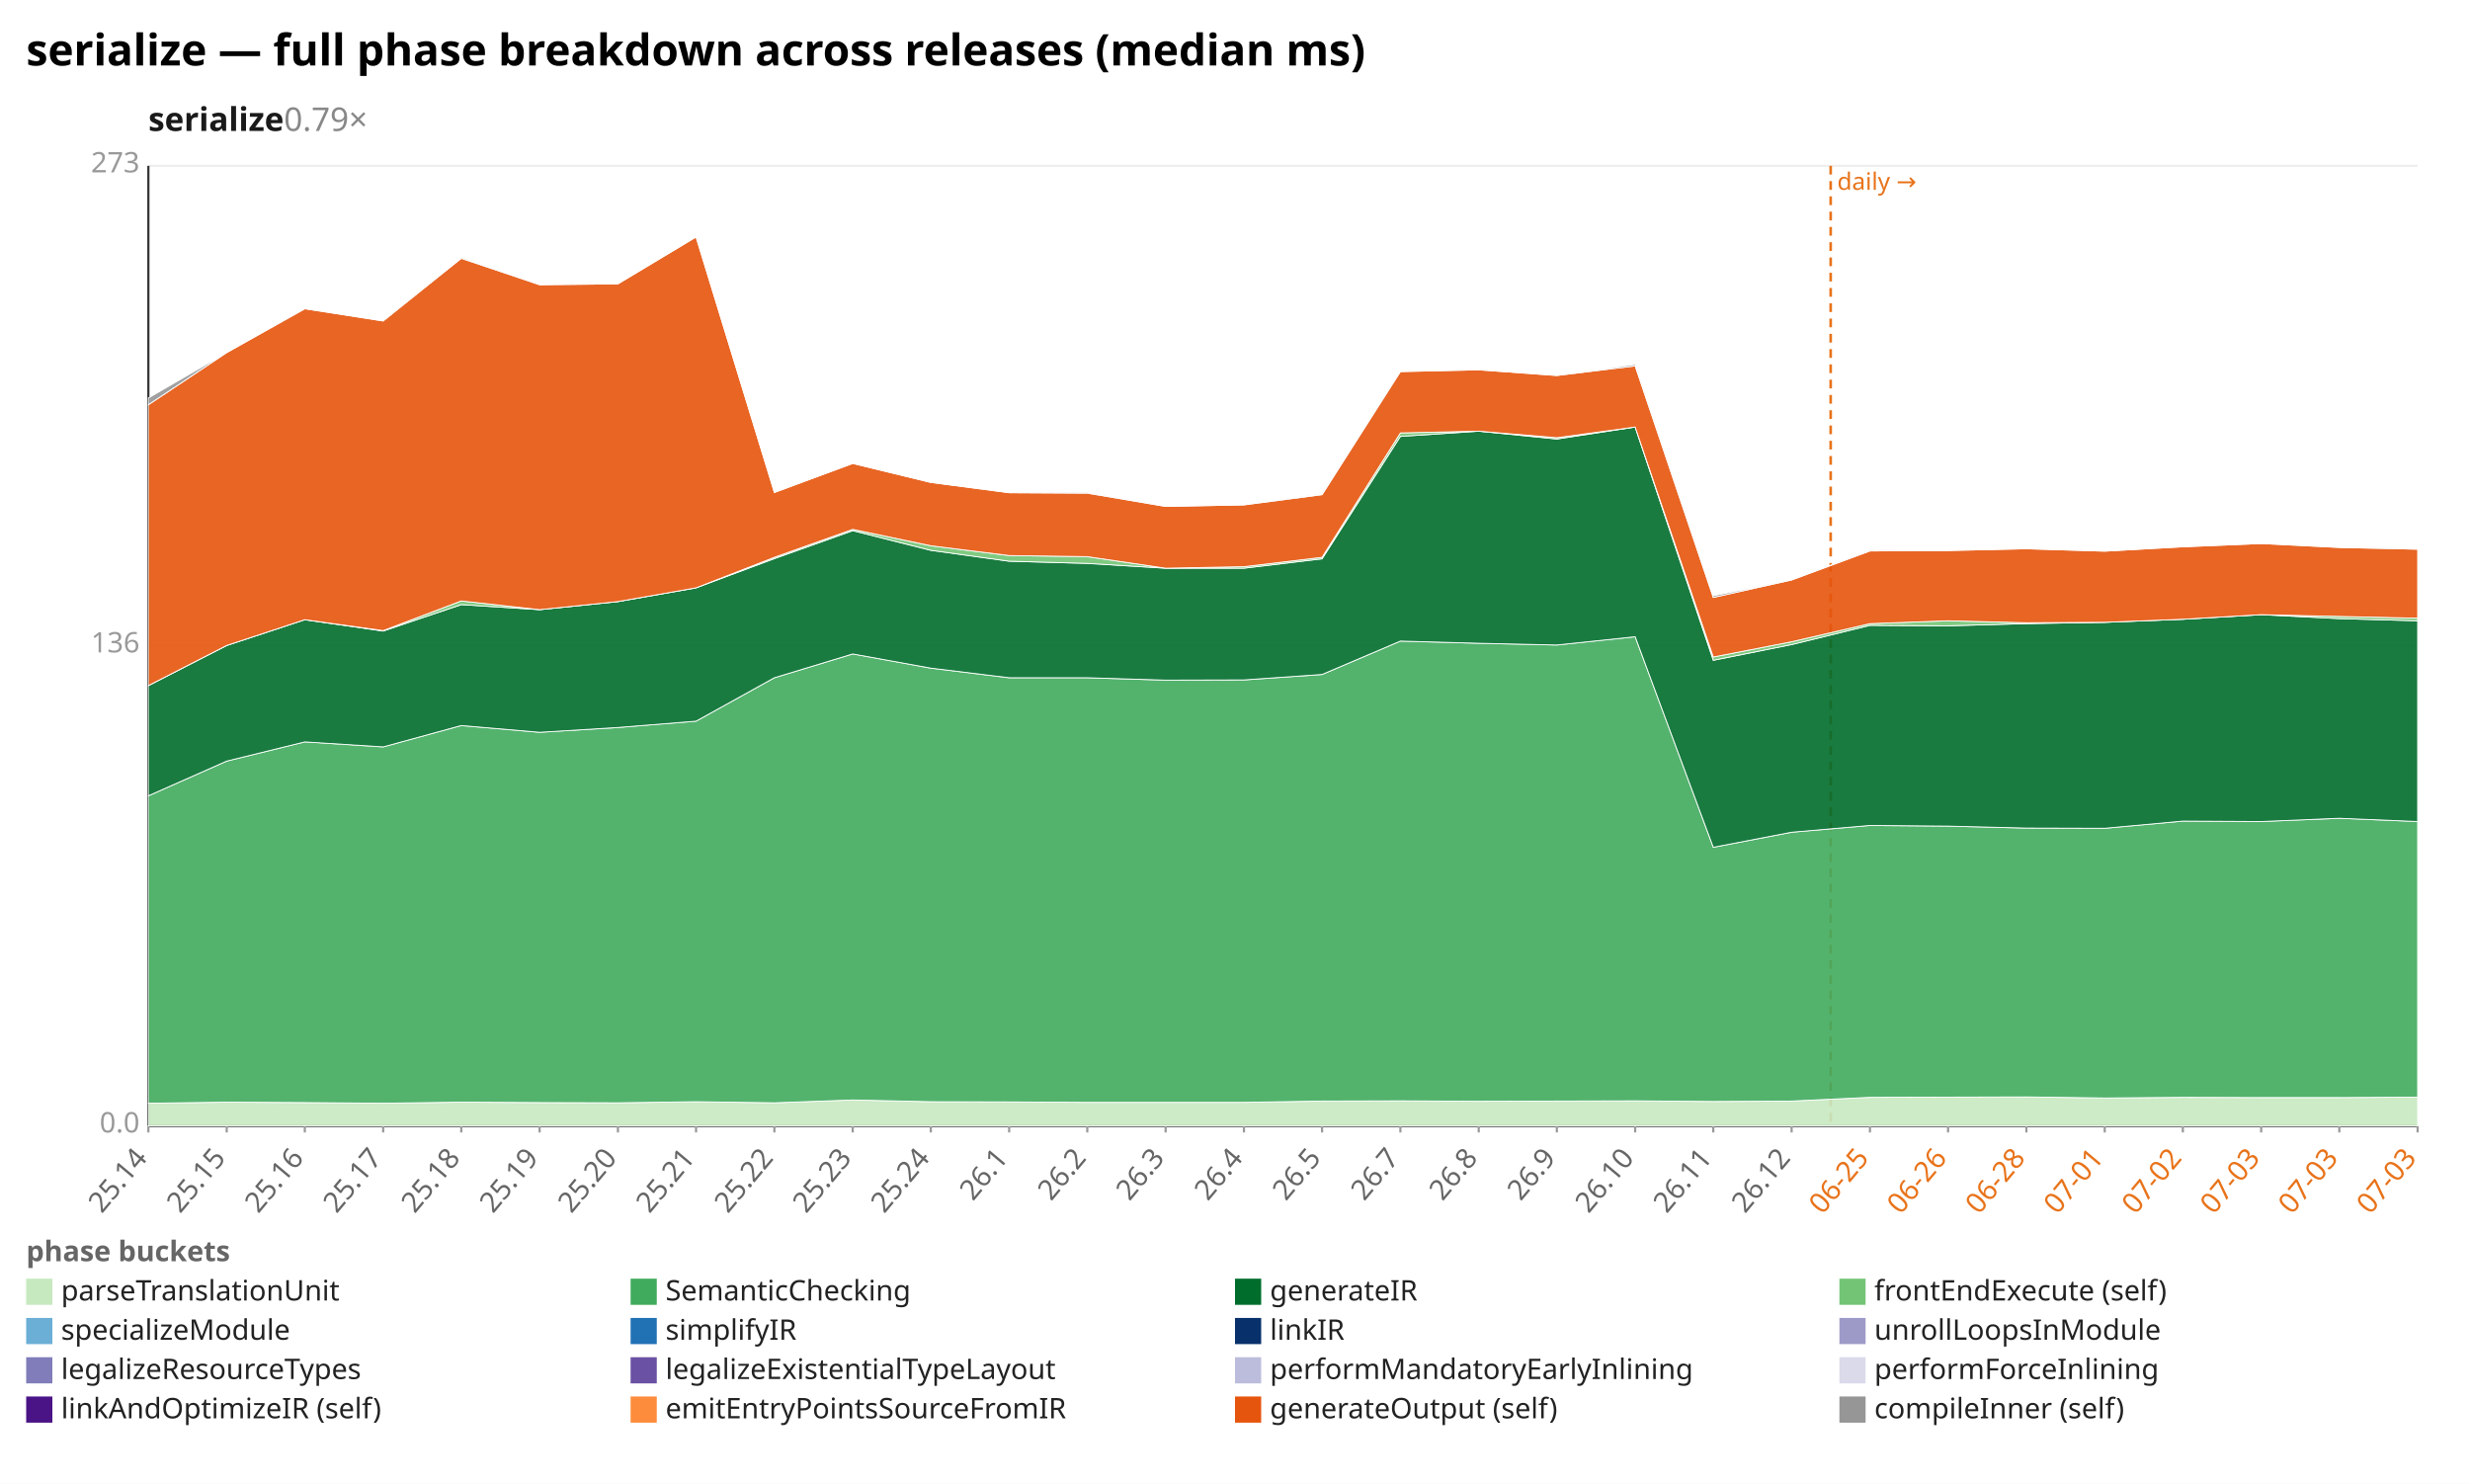
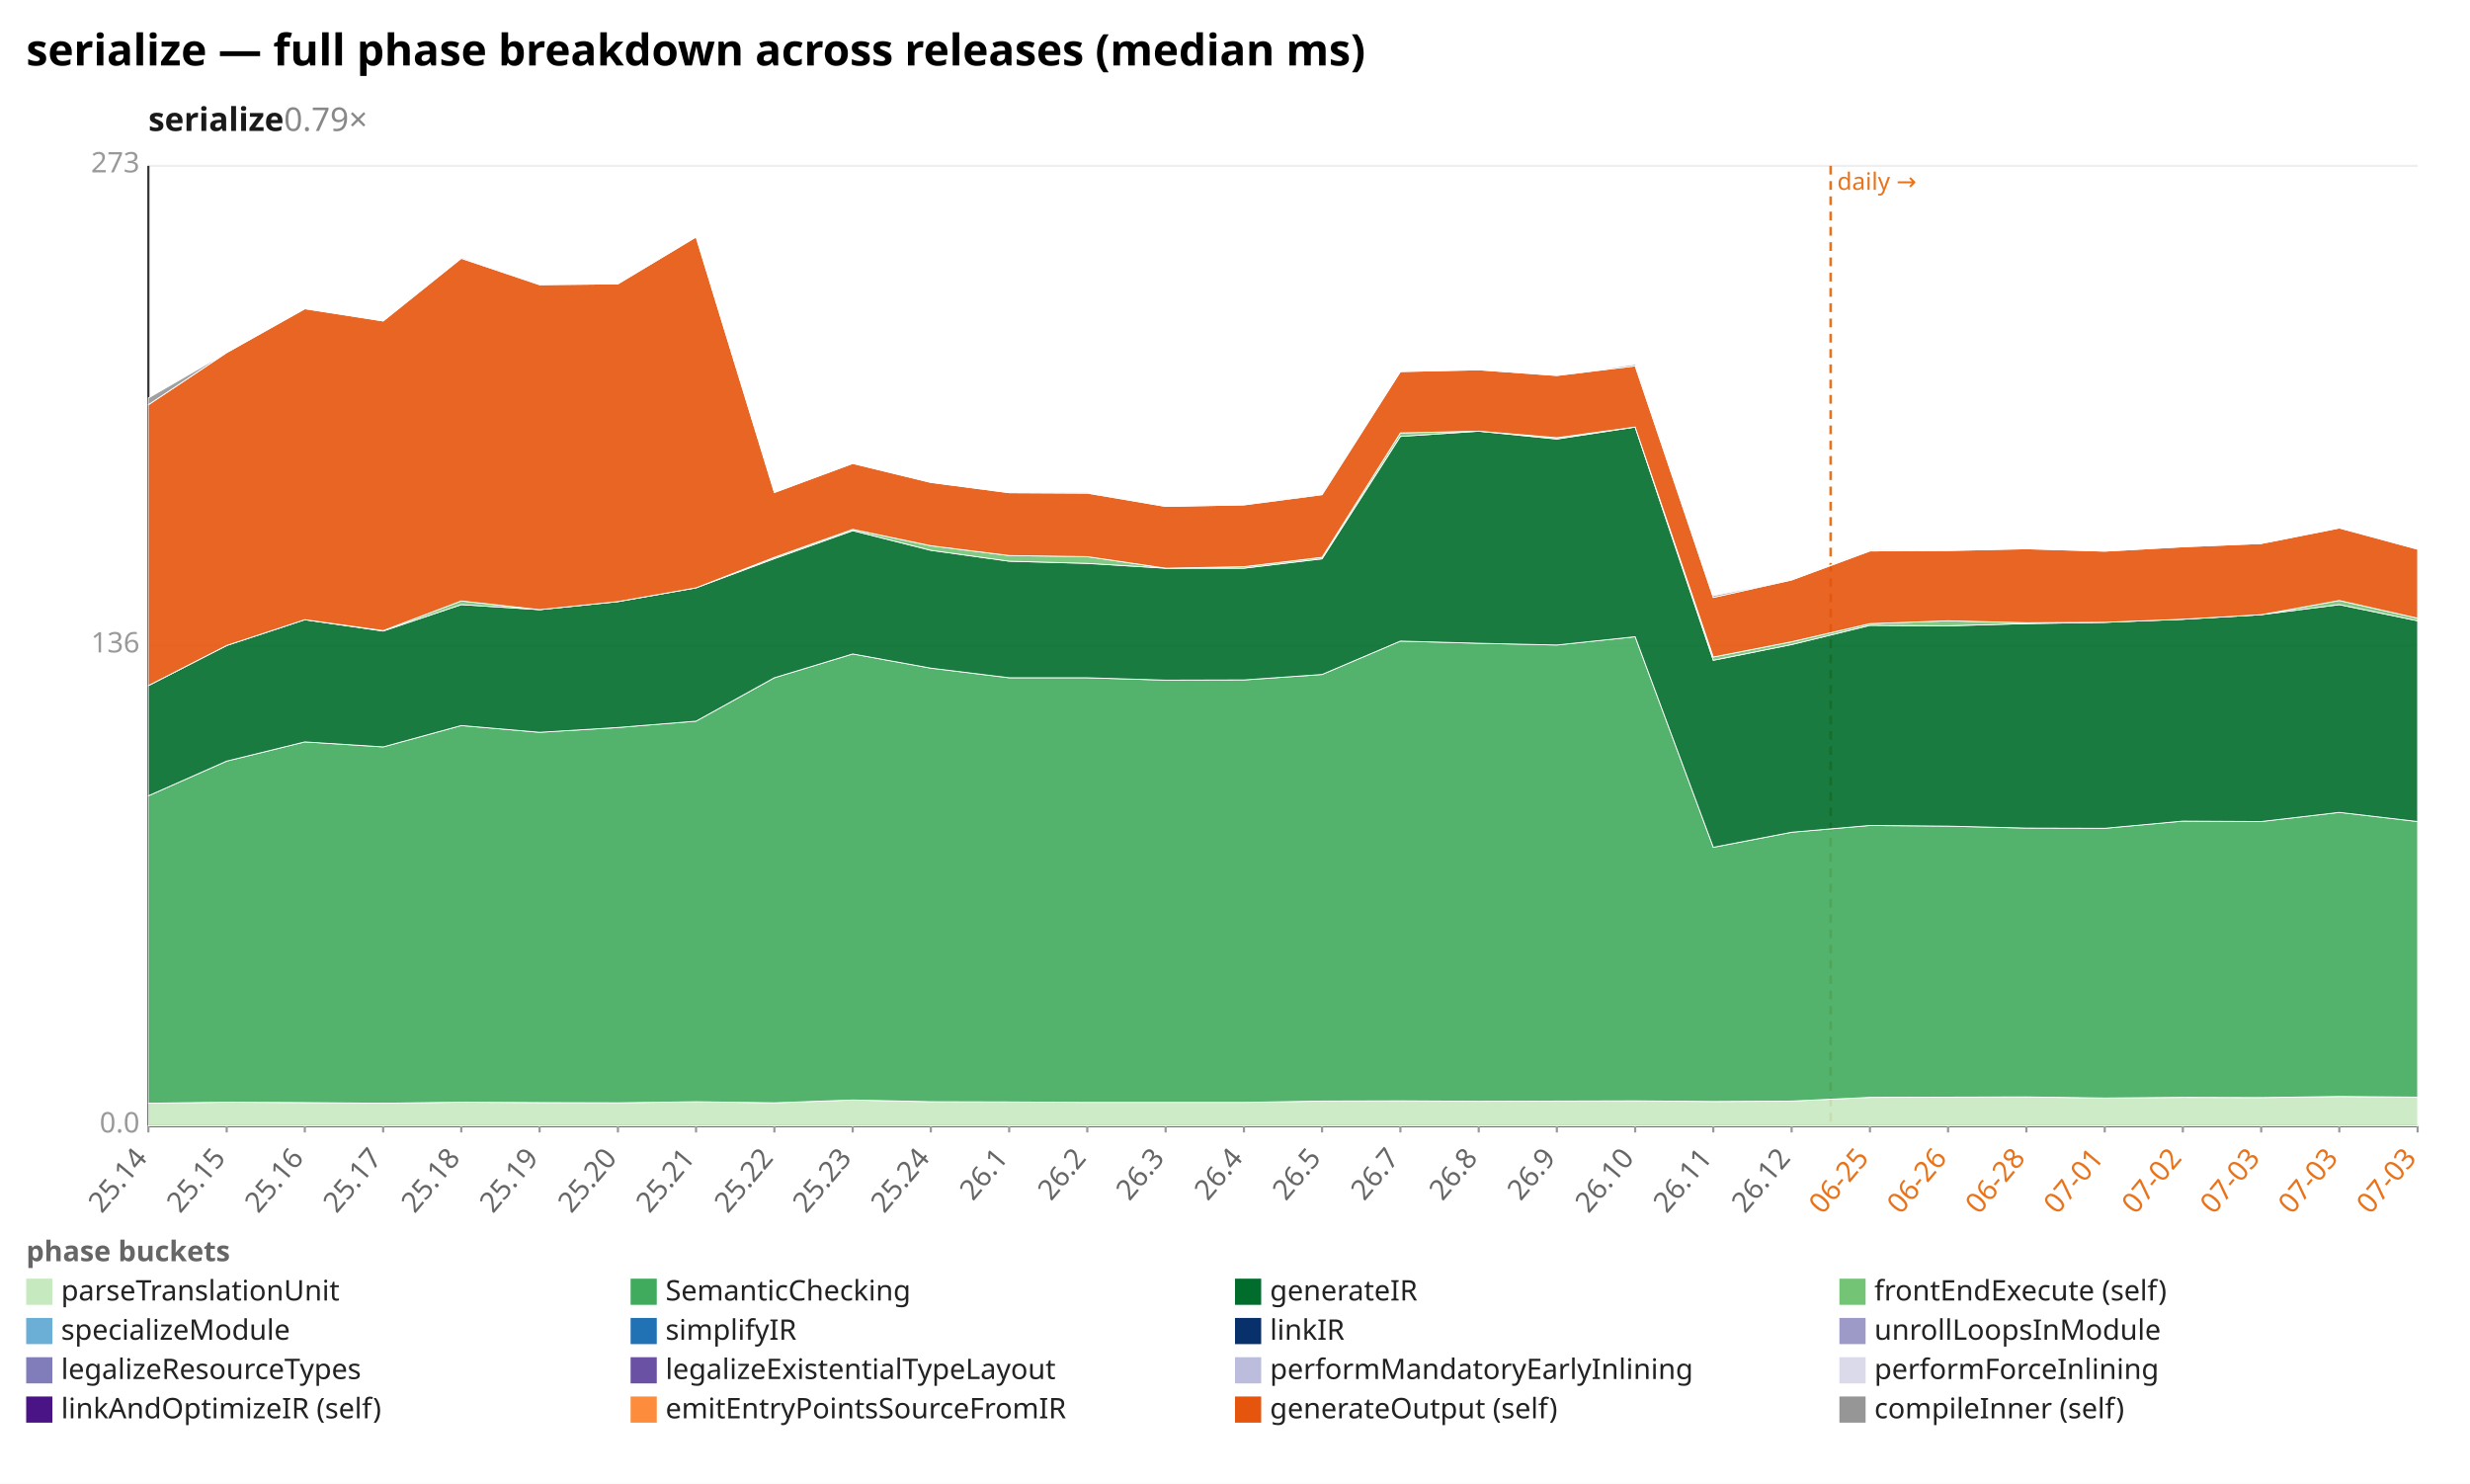
<svg xmlns="http://www.w3.org/2000/svg" width="1132" height="680" viewBox="0 0 1132 680" preserveAspectRatio="xMidYMid meet" font-family="sans-serif" font-size="13">
  <rect width="1132" height="680" fill="white" />
  <text x="12" y="30" font-size="20" font-weight="bold">serialize — full phase breakdown across releases (median ms)</text>
  <text x="68" y="60" font-size="15" font-weight="600" fill="#1a1a1a">serialize<tspan fill="#888" font-weight="400" text-decoration="none">  0.79×</tspan>
  </text>
  <line x1="68.0" y1="516.0" x2="1108.0" y2="516.0" stroke="#eee" />
  <text x="64.0" y="519.0" text-anchor="end" fill="#999">0.0</text>
  <line x1="68.0" y1="296.0" x2="1108.0" y2="296.0" stroke="#eee" />
  <text x="64.0" y="299.0" text-anchor="end" fill="#999">136</text>
  <line x1="68.0" y1="76.0" x2="1108.0" y2="76.0" stroke="#eee" />
  <text x="64.0" y="79.0" text-anchor="end" fill="#999">273</text>
  <line x1="68.0" y1="76.0" x2="68.0" y2="516.0" stroke="#333" />
  <line x1="68.0" y1="516.0" x2="1108.0" y2="516.0" stroke="#333" />
  <line x1="839.0" y1="76.0" x2="839.0" y2="516.0" stroke="#e8731a" stroke-width="1.2" stroke-dasharray="4 3" />
  <text x="842.0" y="87.0" fill="#e8731a" font-size="11">daily →</text>
  <line x1="68.0" y1="516.0" x2="68.0" y2="519.0" stroke="#999" />
  <text x="68.0" y="531.0" text-anchor="end" fill="#666" transform="rotate(-50 68.0 531.0)">25.14</text>
  <line x1="103.9" y1="516.0" x2="103.9" y2="519.0" stroke="#999" />
  <text x="103.9" y="531.0" text-anchor="end" fill="#666" transform="rotate(-50 103.9 531.0)">25.15</text>
  <line x1="139.7" y1="516.0" x2="139.7" y2="519.0" stroke="#999" />
  <text x="139.7" y="531.0" text-anchor="end" fill="#666" transform="rotate(-50 139.7 531.0)">25.16</text>
  <line x1="175.6" y1="516.0" x2="175.6" y2="519.0" stroke="#999" />
  <text x="175.6" y="531.0" text-anchor="end" fill="#666" transform="rotate(-50 175.6 531.0)">25.17</text>
  <line x1="211.4" y1="516.0" x2="211.4" y2="519.0" stroke="#999" />
  <text x="211.4" y="531.0" text-anchor="end" fill="#666" transform="rotate(-50 211.4 531.0)">25.18</text>
  <line x1="247.3" y1="516.0" x2="247.3" y2="519.0" stroke="#999" />
  <text x="247.3" y="531.0" text-anchor="end" fill="#666" transform="rotate(-50 247.3 531.0)">25.19</text>
  <line x1="283.2" y1="516.0" x2="283.2" y2="519.0" stroke="#999" />
  <text x="283.2" y="531.0" text-anchor="end" fill="#666" transform="rotate(-50 283.2 531.0)">25.20</text>
  <line x1="319.0" y1="516.0" x2="319.0" y2="519.0" stroke="#999" />
  <text x="319.0" y="531.0" text-anchor="end" fill="#666" transform="rotate(-50 319.0 531.0)">25.21</text>
  <line x1="354.9" y1="516.0" x2="354.9" y2="519.0" stroke="#999" />
  <text x="354.9" y="531.0" text-anchor="end" fill="#666" transform="rotate(-50 354.9 531.0)">25.22</text>
  <line x1="390.8" y1="516.0" x2="390.8" y2="519.0" stroke="#999" />
  <text x="390.8" y="531.0" text-anchor="end" fill="#666" transform="rotate(-50 390.8 531.0)">25.23</text>
  <line x1="426.6" y1="516.0" x2="426.6" y2="519.0" stroke="#999" />
  <text x="426.6" y="531.0" text-anchor="end" fill="#666" transform="rotate(-50 426.6 531.0)">25.24</text>
  <line x1="462.5" y1="516.0" x2="462.5" y2="519.0" stroke="#999" />
  <text x="462.5" y="531.0" text-anchor="end" fill="#666" transform="rotate(-50 462.5 531.0)">26.1</text>
  <line x1="498.3" y1="516.0" x2="498.3" y2="519.0" stroke="#999" />
  <text x="498.3" y="531.0" text-anchor="end" fill="#666" transform="rotate(-50 498.3 531.0)">26.2</text>
  <line x1="534.2" y1="516.0" x2="534.2" y2="519.0" stroke="#999" />
  <text x="534.2" y="531.0" text-anchor="end" fill="#666" transform="rotate(-50 534.2 531.0)">26.3</text>
  <line x1="570.1" y1="516.0" x2="570.1" y2="519.0" stroke="#999" />
  <text x="570.1" y="531.0" text-anchor="end" fill="#666" transform="rotate(-50 570.1 531.0)">26.4</text>
  <line x1="605.9" y1="516.0" x2="605.9" y2="519.0" stroke="#999" />
  <text x="605.9" y="531.0" text-anchor="end" fill="#666" transform="rotate(-50 605.9 531.0)">26.5</text>
  <line x1="641.8" y1="516.0" x2="641.8" y2="519.0" stroke="#999" />
  <text x="641.8" y="531.0" text-anchor="end" fill="#666" transform="rotate(-50 641.8 531.0)">26.7</text>
  <line x1="677.7" y1="516.0" x2="677.7" y2="519.0" stroke="#999" />
  <text x="677.7" y="531.0" text-anchor="end" fill="#666" transform="rotate(-50 677.7 531.0)">26.8</text>
  <line x1="713.5" y1="516.0" x2="713.5" y2="519.0" stroke="#999" />
  <text x="713.5" y="531.0" text-anchor="end" fill="#666" transform="rotate(-50 713.5 531.0)">26.9</text>
  <line x1="749.4" y1="516.0" x2="749.4" y2="519.0" stroke="#999" />
  <text x="749.4" y="531.0" text-anchor="end" fill="#666" transform="rotate(-50 749.4 531.0)">26.10</text>
  <line x1="785.2" y1="516.0" x2="785.2" y2="519.0" stroke="#999" />
  <text x="785.2" y="531.0" text-anchor="end" fill="#666" transform="rotate(-50 785.2 531.0)">26.11</text>
  <line x1="821.1" y1="516.0" x2="821.1" y2="519.0" stroke="#999" />
  <text x="821.1" y="531.0" text-anchor="end" fill="#666" transform="rotate(-50 821.1 531.0)">26.12</text>
  <line x1="857.0" y1="516.0" x2="857.0" y2="519.0" stroke="#999" />
  <text x="857.0" y="531.0" text-anchor="end" fill="#e8731a" transform="rotate(-50 857.0 531.0)">06-25</text>
  <line x1="892.8" y1="516.0" x2="892.8" y2="519.0" stroke="#999" />
  <text x="892.8" y="531.0" text-anchor="end" fill="#e8731a" transform="rotate(-50 892.8 531.0)">06-26</text>
  <line x1="928.7" y1="516.0" x2="928.7" y2="519.0" stroke="#999" />
  <text x="928.7" y="531.0" text-anchor="end" fill="#e8731a" transform="rotate(-50 928.7 531.0)">06-28</text>
  <line x1="964.6" y1="516.0" x2="964.6" y2="519.0" stroke="#999" />
  <text x="964.6" y="531.0" text-anchor="end" fill="#e8731a" transform="rotate(-50 964.6 531.0)">07-01</text>
  <line x1="1000.4" y1="516.0" x2="1000.4" y2="519.0" stroke="#999" />
  <text x="1000.4" y="531.0" text-anchor="end" fill="#e8731a" transform="rotate(-50 1000.4 531.0)">07-02</text>
  <line x1="1036.3" y1="516.0" x2="1036.3" y2="519.0" stroke="#999" />
  <text x="1036.3" y="531.0" text-anchor="end" fill="#e8731a" transform="rotate(-50 1036.3 531.0)">07-03</text>
  <line x1="1072.1" y1="516.0" x2="1072.1" y2="519.0" stroke="#999" />
  <text x="1072.1" y="531.0" text-anchor="end" fill="#e8731a" transform="rotate(-50 1072.1 531.0)">07-03</text>
  <line x1="1108.0" y1="516.0" x2="1108.0" y2="519.0" stroke="#999" />
  <text x="1108.0" y="531.0" text-anchor="end" fill="#e8731a" transform="rotate(-50 1108.0 531.0)">07-03</text>
-   <polygon points="68.0,505.6 103.9,505.1 139.7,505.3 175.6,505.6 211.4,505.1 247.3,505.3 283.2,505.4 319.0,504.9 354.9,505.4 390.8,504.1 426.6,504.9 462.5,505.0 498.3,505.2 534.2,505.2 570.1,505.2 605.9,504.6 641.8,504.5 677.7,504.7 713.5,504.6 749.4,504.5 785.2,504.8 821.1,504.6 857.0,502.9 892.8,502.8 928.7,502.7 964.6,503.2 1000.4,502.9 1036.3,503.0 1072.1,503.0 1108.0,502.8 1108.0,516.0 1072.1,516.0 1036.3,516.0 1000.4,516.0 964.6,516.0 928.7,516.0 892.8,516.0 857.0,516.0 821.1,516.0 785.2,516.0 749.4,516.0 713.5,516.0 677.7,516.0 641.8,516.0 605.9,516.0 570.1,516.0 534.2,516.0 498.3,516.0 462.5,516.0 426.6,516.0 390.8,516.0 354.9,516.0 319.0,516.0 283.2,516.0 247.3,516.0 211.4,516.0 175.6,516.0 139.7,516.0 103.9,516.0 68.0,516.0" fill="#c7e9c0" fill-opacity="0.9" stroke="#fff" stroke-width="0.4" />
-   <polygon points="68.0,364.7 103.9,348.8 139.7,340.0 175.6,342.3 211.4,332.5 247.3,335.6 283.2,333.4 319.0,330.5 354.9,310.6 390.8,299.7 426.6,306.2 462.5,310.6 498.3,310.6 534.2,311.7 570.1,311.6 605.9,309.1 641.8,293.8 677.7,294.8 713.5,295.6 749.4,291.8 785.2,388.3 821.1,381.4 857.0,378.3 892.8,378.6 928.7,379.5 964.6,379.6 1000.4,376.3 1036.3,376.5 1072.1,375.0 1108.0,376.5 1108.0,502.8 1072.1,503.0 1036.3,503.0 1000.4,502.9 964.6,503.2 928.7,502.7 892.8,502.8 857.0,502.9 821.1,504.6 785.2,504.8 749.4,504.5 713.5,504.6 677.7,504.7 641.8,504.5 605.9,504.6 570.1,505.2 534.2,505.2 498.3,505.2 462.5,505.0 426.6,504.9 390.8,504.1 354.9,505.4 319.0,504.9 283.2,505.4 247.3,505.3 211.4,505.1 175.6,505.6 139.7,505.3 103.9,505.1 68.0,505.6" fill="#41ab5d" fill-opacity="0.9" stroke="#fff" stroke-width="0.4" />
-   <polygon points="68.0,314.2 103.9,295.8 139.7,284.0 175.6,289.2 211.4,277.1 247.3,279.4 283.2,275.7 319.0,269.4 354.9,256.0 390.8,243.2 426.6,252.2 462.5,257.2 498.3,258.2 534.2,260.4 570.1,260.4 605.9,256.1 641.8,200.0 677.7,197.6 713.5,201.2 749.4,195.7 785.2,302.6 821.1,295.4 857.0,286.6 892.8,286.8 928.7,285.8 964.6,285.2 1000.4,283.8 1036.3,281.7 1072.1,283.5 1108.0,284.5 1108.0,376.5 1072.1,375.0 1036.3,376.5 1000.4,376.3 964.6,379.6 928.7,379.5 892.8,378.6 857.0,378.3 821.1,381.4 785.2,388.3 749.4,291.8 713.5,295.6 677.7,294.8 641.8,293.8 605.9,309.1 570.1,311.6 534.2,311.7 498.3,310.6 462.5,310.6 426.6,306.2 390.8,299.7 354.9,310.6 319.0,330.5 283.2,333.4 247.3,335.6 211.4,332.5 175.6,342.3 139.7,340.0 103.9,348.8 68.0,364.7" fill="#006d2c" fill-opacity="0.9" stroke="#fff" stroke-width="0.4" />
-   <polygon points="68.0,314.2 103.9,295.8 139.7,284.0 175.6,289.0 211.4,275.4 247.3,279.4 283.2,275.7 319.0,269.4 354.9,255.4 390.8,242.6 426.6,250.1 462.5,254.6 498.3,255.1 534.2,260.4 570.1,259.7 605.9,255.4 641.8,198.4 677.7,197.6 713.5,200.6 749.4,195.7 785.2,301.1 821.1,294.1 857.0,285.8 892.8,284.5 928.7,285.4 964.6,285.2 1000.4,283.8 1036.3,281.7 1072.1,282.5 1108.0,283.3 1108.0,284.5 1072.1,283.5 1036.3,281.7 1000.4,283.8 964.6,285.2 928.7,285.8 892.8,286.8 857.0,286.6 821.1,295.4 785.2,302.6 749.4,195.7 713.5,201.2 677.7,197.6 641.8,200.0 605.9,256.1 570.1,260.4 534.2,260.4 498.3,258.2 462.5,257.2 426.6,252.2 390.8,243.2 354.9,256.0 319.0,269.4 283.2,275.7 247.3,279.4 211.4,277.1 175.6,289.2 139.7,284.0 103.9,295.8 68.0,314.2" fill="#74c476" fill-opacity="0.9" stroke="#fff" stroke-width="0.4" />
-   <polygon points="68.0,185.5 103.9,161.6 139.7,141.5 175.6,147.1 211.4,118.4 247.3,130.5 283.2,130.1 319.0,108.6 354.9,225.7 390.8,212.4 426.6,221.1 462.5,225.8 498.3,226.0 534.2,232.1 570.1,231.4 605.9,226.7 641.8,170.3 677.7,169.5 713.5,172.1 749.4,167.7 785.2,273.8 821.1,265.8 857.0,252.5 892.8,252.3 928.7,251.5 964.6,252.6 1000.4,250.6 1036.3,249.1 1072.1,250.9 1108.0,251.7 1108.0,283.3 1072.1,282.5 1036.3,281.7 1000.4,283.8 964.6,285.2 928.7,285.4 892.8,284.5 857.0,285.8 821.1,294.1 785.2,301.1 749.4,195.7 713.5,200.6 677.7,197.6 641.8,198.4 605.9,255.4 570.1,259.7 534.2,260.4 498.3,255.1 462.5,254.6 426.6,250.1 390.8,242.6 354.9,255.4 319.0,269.4 283.2,275.7 247.3,279.4 211.4,275.4 175.6,289.0 139.7,284.0 103.9,295.8 68.0,314.2" fill="#e6550d" fill-opacity="0.9" stroke="#fff" stroke-width="0.4" />
-   <polygon points="68.0,182.4 103.9,161.6 139.7,141.5 175.6,147.1 211.4,117.9 247.3,130.5 283.2,130.1 319.0,108.6 354.9,225.7 390.8,212.4 426.6,221.1 462.5,225.8 498.3,225.8 534.2,232.1 570.1,231.4 605.9,226.3 641.8,170.3 677.7,169.5 713.5,172.1 749.4,167.0 785.2,273.0 821.1,265.8 857.0,252.1 892.8,252.3 928.7,251.5 964.6,252.6 1000.4,250.6 1036.3,249.1 1072.1,250.9 1108.0,251.4 1108.0,251.7 1072.1,250.9 1036.3,249.1 1000.4,250.6 964.6,252.6 928.7,251.5 892.8,252.3 857.0,252.5 821.1,265.8 785.2,273.8 749.4,167.7 713.5,172.1 677.7,169.5 641.8,170.3 605.9,226.7 570.1,231.4 534.2,232.1 498.3,226.0 462.5,225.8 426.6,221.1 390.8,212.4 354.9,225.7 319.0,108.6 283.2,130.1 247.3,130.5 211.4,118.4 175.6,147.1 139.7,141.5 103.9,161.6 68.0,185.5" fill="#969696" fill-opacity="0.9" stroke="#fff" stroke-width="0.4" />
+   <polygon points="68.0,505.6 103.9,505.1 139.7,505.3 175.6,505.6 211.4,505.1 247.3,505.3 283.2,505.4 319.0,504.9 354.9,505.4 390.8,504.1 426.6,504.9 462.5,505.0 498.3,505.2 534.2,505.2 570.1,505.2 605.9,504.6 641.8,504.5 677.7,504.7 713.5,504.6 749.4,504.5 785.2,504.8 821.1,504.6 857.0,502.9 892.8,502.8 928.7,502.7 964.6,503.2 1000.4,502.9 1036.3,503.0 1072.1,502.5 1108.0,502.8 1108.0,516.0 1072.1,516.0 1036.3,516.0 1000.4,516.0 964.6,516.0 928.7,516.0 892.8,516.0 857.0,516.0 821.1,516.0 785.2,516.0 749.4,516.0 713.5,516.0 677.7,516.0 641.8,516.0 605.9,516.0 570.1,516.0 534.2,516.0 498.3,516.0 462.5,516.0 426.6,516.0 390.8,516.0 354.9,516.0 319.0,516.0 283.2,516.0 247.3,516.0 211.4,516.0 175.6,516.0 139.7,516.0 103.9,516.0 68.0,516.0" fill="#c7e9c0" fill-opacity="0.9" stroke="#fff" stroke-width="0.4" />
+   <polygon points="68.0,364.7 103.9,348.8 139.7,340.0 175.6,342.3 211.4,332.5 247.3,335.6 283.2,333.4 319.0,330.5 354.9,310.6 390.8,299.7 426.6,306.2 462.5,310.6 498.3,310.6 534.2,311.7 570.1,311.6 605.9,309.1 641.8,293.8 677.7,294.8 713.5,295.6 749.4,291.8 785.2,388.3 821.1,381.4 857.0,378.3 892.8,378.6 928.7,379.5 964.6,379.6 1000.4,376.3 1036.3,376.5 1072.1,372.3 1108.0,376.5 1108.0,502.8 1072.1,502.5 1036.3,503.0 1000.4,502.9 964.6,503.2 928.7,502.7 892.8,502.8 857.0,502.9 821.1,504.6 785.2,504.8 749.4,504.5 713.5,504.6 677.7,504.7 641.8,504.5 605.9,504.6 570.1,505.2 534.2,505.2 498.3,505.2 462.5,505.0 426.6,504.9 390.8,504.1 354.9,505.4 319.0,504.9 283.2,505.4 247.3,505.3 211.4,505.1 175.6,505.6 139.7,505.3 103.9,505.1 68.0,505.6" fill="#41ab5d" fill-opacity="0.9" stroke="#fff" stroke-width="0.4" />
+   <polygon points="68.0,314.2 103.9,295.8 139.7,284.0 175.6,289.2 211.4,277.1 247.3,279.4 283.2,275.7 319.0,269.4 354.9,256.0 390.8,243.2 426.6,252.2 462.5,257.2 498.3,258.2 534.2,260.4 570.1,260.4 605.9,256.1 641.8,200.0 677.7,197.6 713.5,201.2 749.4,195.7 785.2,302.6 821.1,295.4 857.0,286.6 892.8,286.8 928.7,285.8 964.6,285.2 1000.4,283.8 1036.3,281.7 1072.1,277.1 1108.0,284.5 1108.0,376.5 1072.1,372.3 1036.3,376.5 1000.4,376.3 964.6,379.6 928.7,379.5 892.8,378.6 857.0,378.3 821.1,381.4 785.2,388.3 749.4,291.8 713.5,295.6 677.7,294.8 641.8,293.8 605.9,309.1 570.1,311.6 534.2,311.7 498.3,310.6 462.5,310.6 426.6,306.2 390.8,299.7 354.9,310.6 319.0,330.5 283.2,333.4 247.3,335.6 211.4,332.5 175.6,342.3 139.7,340.0 103.9,348.8 68.0,364.7" fill="#006d2c" fill-opacity="0.9" stroke="#fff" stroke-width="0.4" />
+   <polygon points="68.0,314.2 103.9,295.8 139.7,284.0 175.6,289.0 211.4,275.4 247.3,279.4 283.2,275.7 319.0,269.4 354.9,255.4 390.8,242.6 426.6,250.1 462.5,254.6 498.3,255.1 534.2,260.4 570.1,259.7 605.9,255.4 641.8,198.4 677.7,197.6 713.5,200.6 749.4,195.7 785.2,301.1 821.1,294.1 857.0,285.8 892.8,284.5 928.7,285.4 964.6,285.2 1000.4,283.8 1036.3,281.7 1072.1,275.2 1108.0,283.3 1108.0,284.5 1072.1,277.1 1036.3,281.7 1000.4,283.8 964.6,285.2 928.7,285.8 892.8,286.8 857.0,286.6 821.1,295.4 785.2,302.6 749.4,195.7 713.5,201.2 677.7,197.6 641.8,200.0 605.9,256.1 570.1,260.4 534.2,260.4 498.3,258.2 462.5,257.2 426.6,252.2 390.8,243.2 354.9,256.0 319.0,269.4 283.2,275.7 247.3,279.4 211.4,277.1 175.6,289.2 139.7,284.0 103.9,295.8 68.0,314.2" fill="#74c476" fill-opacity="0.9" stroke="#fff" stroke-width="0.4" />
+   <polygon points="68.0,185.5 103.9,161.6 139.7,141.5 175.6,147.1 211.4,118.4 247.3,130.5 283.2,130.1 319.0,108.6 354.9,225.7 390.8,212.4 426.6,221.1 462.5,225.8 498.3,226.0 534.2,232.1 570.1,231.4 605.9,226.7 641.8,170.3 677.7,169.5 713.5,172.1 749.4,167.7 785.2,273.8 821.1,265.8 857.0,252.5 892.8,252.3 928.7,251.5 964.6,252.6 1000.4,250.6 1036.3,249.1 1072.1,242.0 1108.0,251.7 1108.0,283.3 1072.1,275.2 1036.3,281.7 1000.4,283.8 964.6,285.2 928.7,285.4 892.8,284.5 857.0,285.8 821.1,294.1 785.2,301.1 749.4,195.7 713.5,200.6 677.7,197.6 641.8,198.4 605.9,255.4 570.1,259.7 534.2,260.4 498.3,255.1 462.5,254.6 426.6,250.1 390.8,242.6 354.9,255.4 319.0,269.4 283.2,275.7 247.3,279.4 211.4,275.4 175.6,289.0 139.7,284.0 103.9,295.8 68.0,314.2" fill="#e6550d" fill-opacity="0.9" stroke="#fff" stroke-width="0.4" />
+   <polygon points="68.0,182.4 103.9,161.6 139.7,141.5 175.6,147.1 211.4,117.9 247.3,130.5 283.2,130.1 319.0,108.6 354.9,225.7 390.8,212.4 426.6,221.1 462.5,225.8 498.3,225.8 534.2,232.1 570.1,231.4 605.9,226.3 641.8,170.3 677.7,169.5 713.5,172.1 749.4,167.0 785.2,273.0 821.1,265.8 857.0,252.1 892.8,252.3 928.7,251.5 964.6,252.6 1000.4,250.6 1036.3,249.1 1072.1,242.0 1108.0,251.4 1108.0,251.7 1072.1,242.0 1036.3,249.1 1000.4,250.6 964.6,252.6 928.7,251.5 892.8,252.3 857.0,252.5 821.1,265.8 785.2,273.8 749.4,167.7 713.5,172.1 677.7,169.5 641.8,170.3 605.9,226.7 570.1,231.4 534.2,232.1 498.3,226.0 462.5,225.8 426.6,221.1 390.8,212.4 354.9,225.7 319.0,108.6 283.2,130.1 247.3,130.5 211.4,118.4 175.6,147.1 139.7,141.5 103.9,161.6 68.0,185.5" fill="#969696" fill-opacity="0.9" stroke="#fff" stroke-width="0.4" />
  <text x="12" y="578" fill="#666" font-weight="600">phase buckets</text>
  <rect x="12" y="586" width="12" height="12" fill="#c7e9c0" />
  <text x="28" y="596" fill="#222">parseTranslationUnit</text>
  <rect x="289" y="586" width="12" height="12" fill="#41ab5d" />
  <text x="305" y="596" fill="#222">SemanticChecking</text>
  <rect x="566" y="586" width="12" height="12" fill="#006d2c" />
  <text x="582" y="596" fill="#222">generateIR</text>
  <rect x="843" y="586" width="12" height="12" fill="#74c476" />
  <text x="859" y="596" fill="#222">frontEndExecute (self)</text>
  <rect x="12" y="604" width="12" height="12" fill="#6baed6" />
  <text x="28" y="614" fill="#222">specializeModule</text>
  <rect x="289" y="604" width="12" height="12" fill="#2171b5" />
  <text x="305" y="614" fill="#222">simplifyIR</text>
  <rect x="566" y="604" width="12" height="12" fill="#08306b" />
  <text x="582" y="614" fill="#222">linkIR</text>
  <rect x="843" y="604" width="12" height="12" fill="#9e9ac8" />
  <text x="859" y="614" fill="#222">unrollLoopsInModule</text>
  <rect x="12" y="622" width="12" height="12" fill="#807dba" />
  <text x="28" y="632" fill="#222">legalizeResourceTypes</text>
  <rect x="289" y="622" width="12" height="12" fill="#6a51a3" />
  <text x="305" y="632" fill="#222">legalizeExistentialTypeLayout</text>
  <rect x="566" y="622" width="12" height="12" fill="#bcbddc" />
  <text x="582" y="632" fill="#222">performMandatoryEarlyInlining</text>
  <rect x="843" y="622" width="12" height="12" fill="#dadaeb" />
  <text x="859" y="632" fill="#222">performForceInlining</text>
  <rect x="12" y="640" width="12" height="12" fill="#4a1486" />
  <text x="28" y="650" fill="#222">linkAndOptimizeIR (self)</text>
  <rect x="289" y="640" width="12" height="12" fill="#fd8d3c" />
  <text x="305" y="650" fill="#222">emitEntryPointsSourceFromIR</text>
  <rect x="566" y="640" width="12" height="12" fill="#e6550d" />
  <text x="582" y="650" fill="#222">generateOutput (self)</text>
  <rect x="843" y="640" width="12" height="12" fill="#969696" />
  <text x="859" y="650" fill="#222">compileInner (self)</text>
</svg>
